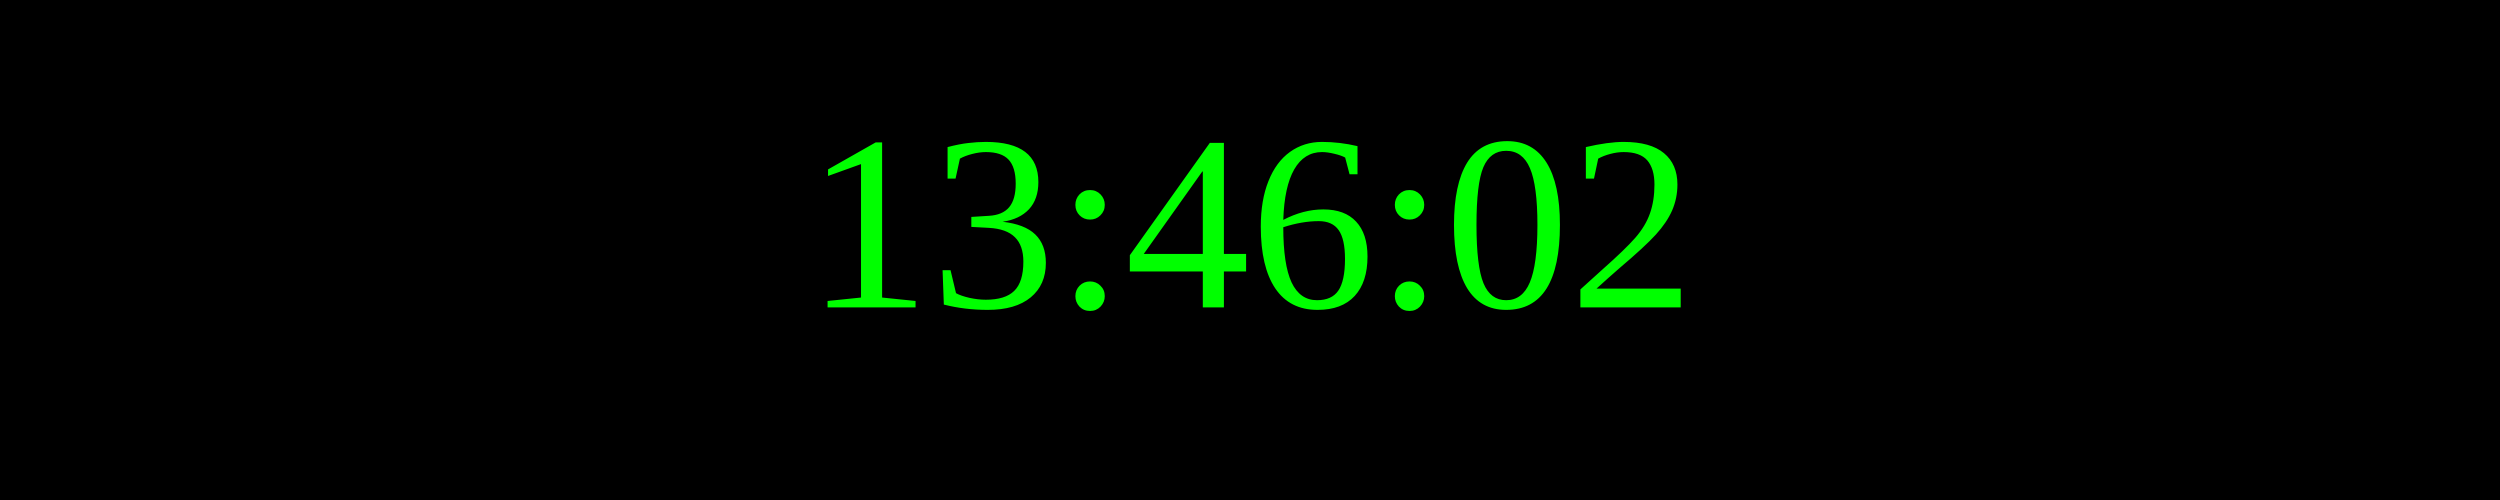
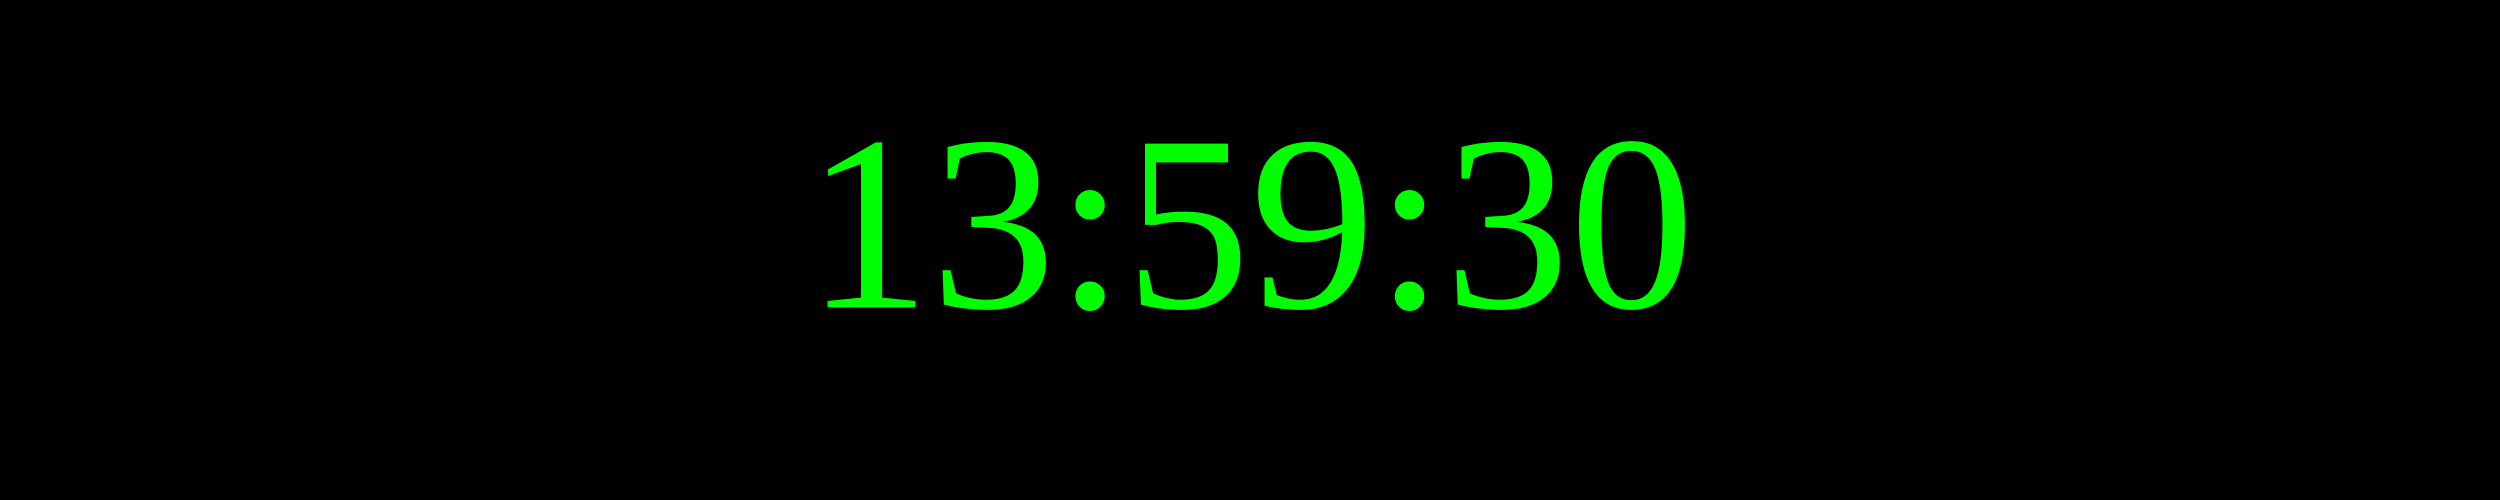
<svg xmlns="http://www.w3.org/2000/svg" width="250" height="50">
  <rect width="100%" height="100%" fill="black" />
  <text x="50%" y="50%" font-size="25" fill="lime" text-anchor="middle" dominant-baseline="middle">
- 13:46:02
+ 13:59:30
</text>
</svg>
